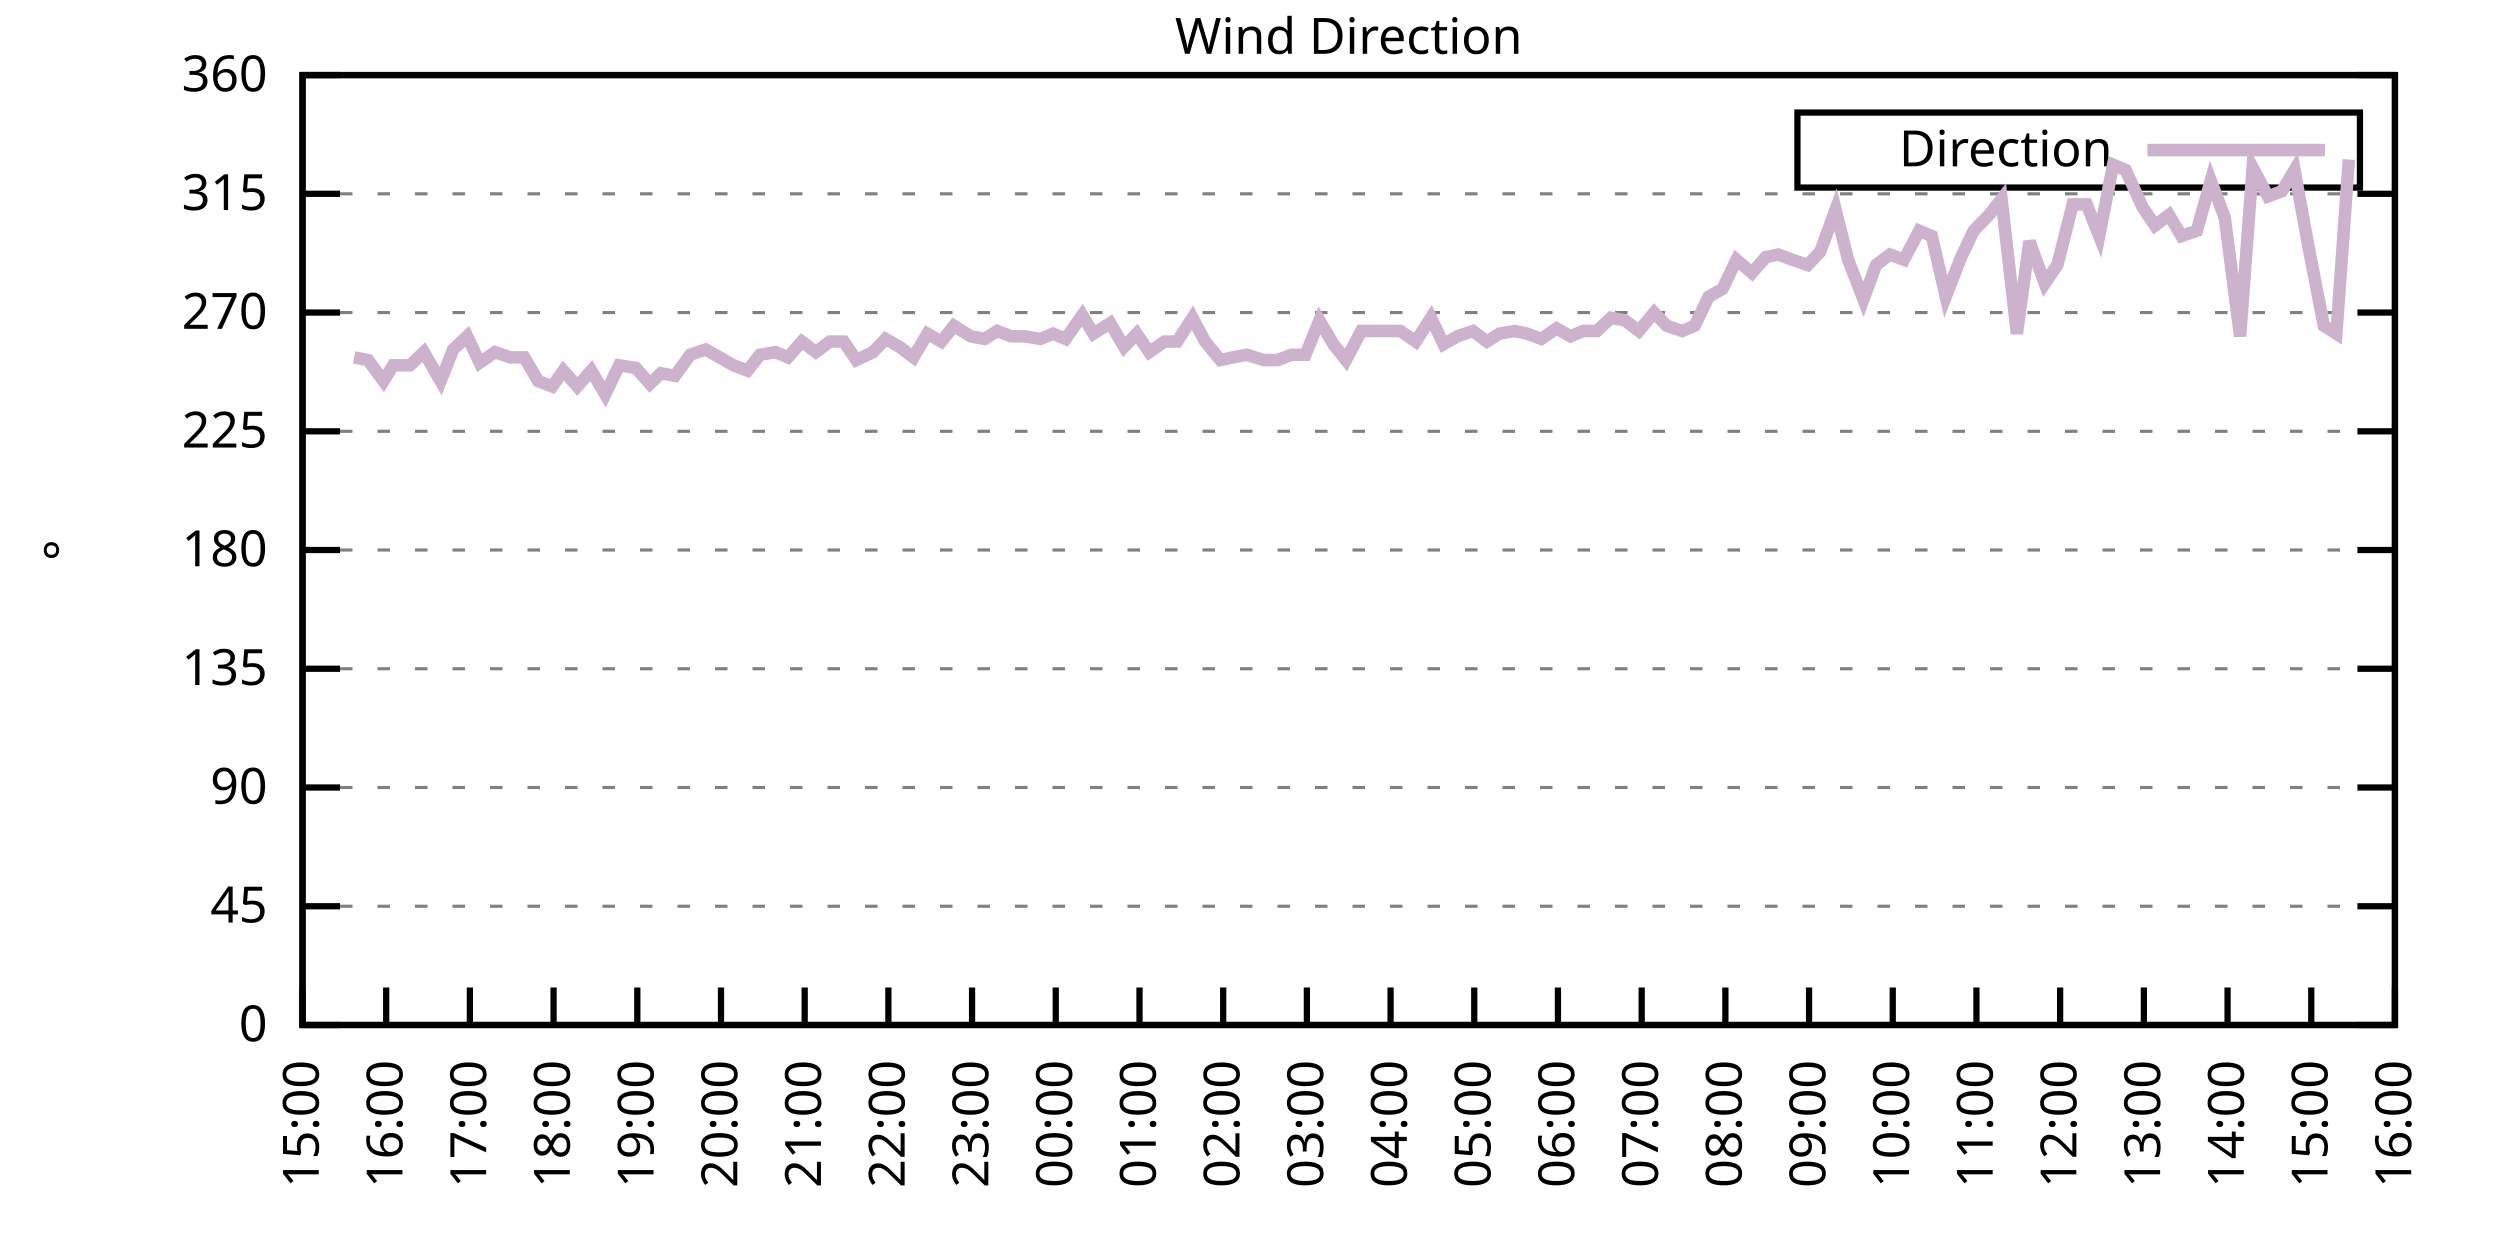
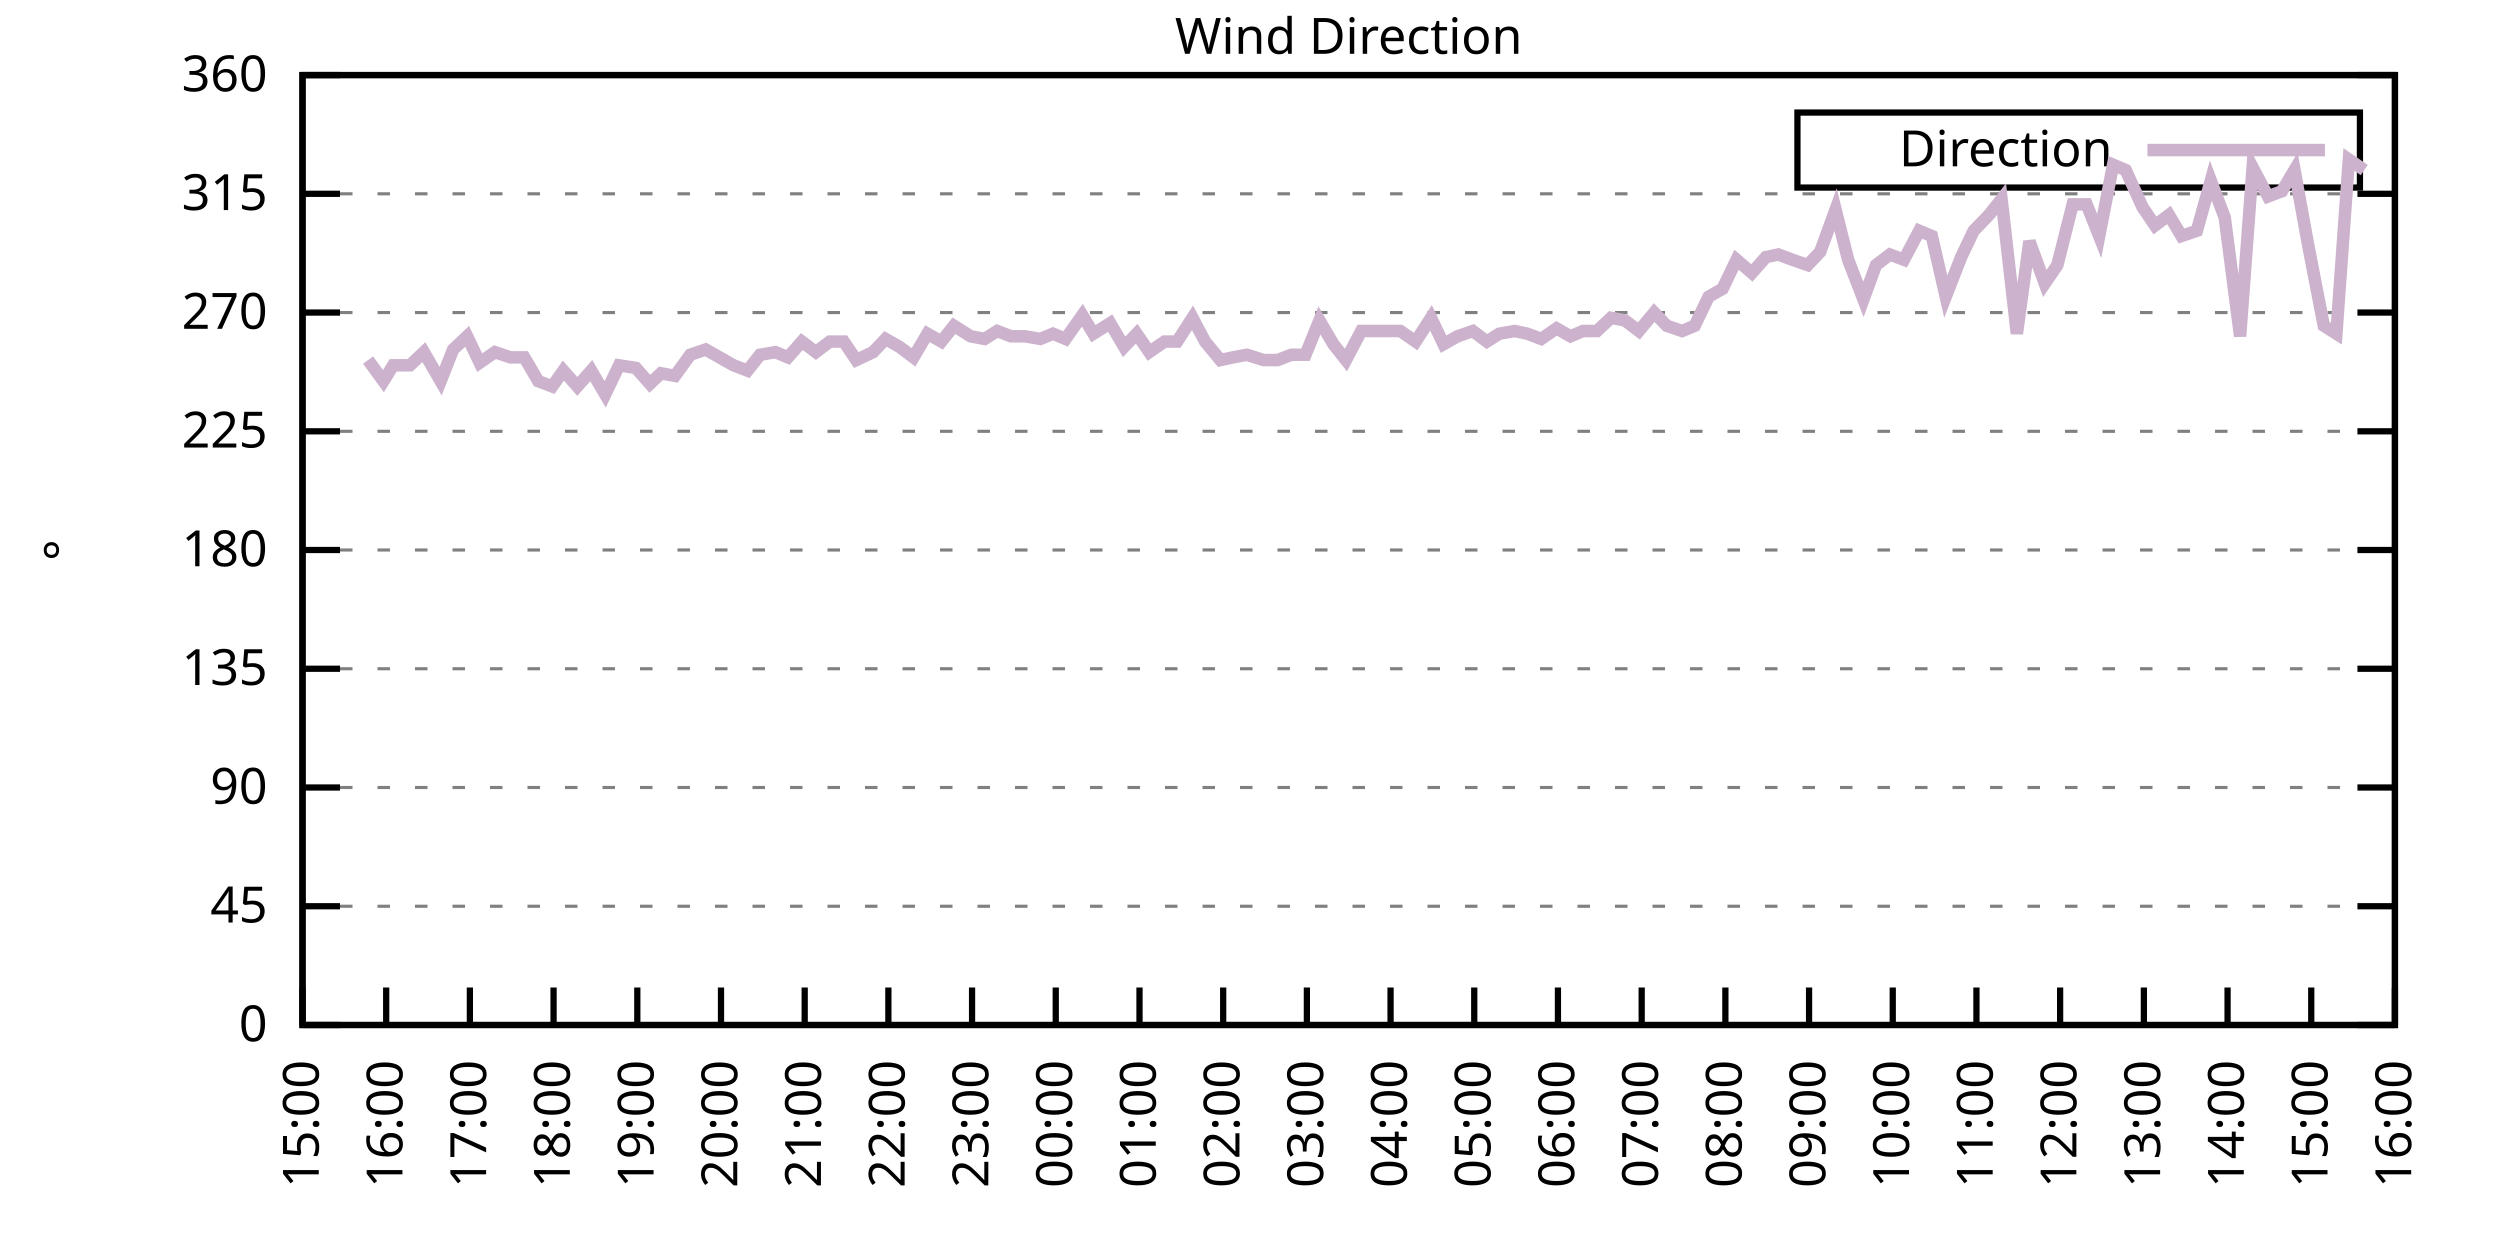
<svg xmlns="http://www.w3.org/2000/svg" xmlns:xlink="http://www.w3.org/1999/xlink" width="400" height="200" viewBox="0 0 400 200">
  <g id="gnuplot_canvas">
    <rect x="0" y="0" width="400" height="200" fill="none" />
    <defs>
      <circle id="gpDot" r="0.5" stroke-width="0.5" stroke="currentColor" />
      <path id="gpPt0" stroke-width="0.333" stroke="currentColor" d="M-1,0 h2 M0,-1 v2" />
      <path id="gpPt1" stroke-width="0.333" stroke="currentColor" d="M-1,-1 L1,1 M1,-1 L-1,1" />
      <path id="gpPt2" stroke-width="0.333" stroke="currentColor" d="M-1,0 L1,0 M0,-1 L0,1 M-1,-1 L1,1 M-1,1 L1,-1" />
      <rect id="gpPt3" stroke-width="0.333" stroke="currentColor" x="-1" y="-1" width="2" height="2" />
      <rect id="gpPt4" stroke-width="0.333" stroke="currentColor" fill="currentColor" x="-1" y="-1" width="2" height="2" />
      <circle id="gpPt5" stroke-width="0.333" stroke="currentColor" cx="0" cy="0" r="1" />
      <use xlink:href="#gpPt5" id="gpPt6" fill="currentColor" stroke="none" />
      <path id="gpPt7" stroke-width="0.333" stroke="currentColor" d="M0,-1.33 L-1.33,0.67 L1.33,0.67 z" />
      <use xlink:href="#gpPt7" id="gpPt8" fill="currentColor" stroke="none" />
      <use xlink:href="#gpPt7" id="gpPt9" stroke="currentColor" transform="rotate(180)" />
      <use xlink:href="#gpPt9" id="gpPt10" fill="currentColor" stroke="none" />
      <use xlink:href="#gpPt3" id="gpPt11" stroke="currentColor" transform="rotate(45)" />
      <use xlink:href="#gpPt11" id="gpPt12" fill="currentColor" stroke="none" />
      <path id="gpPt13" stroke-width="0.333" stroke="currentColor" d="M0,1.330 L1.265,0.411 L0.782,-1.067 L-0.782,-1.076 L-1.265,0.411 z" />
      <use xlink:href="#gpPt13" id="gpPt14" fill="currentColor" stroke="none" />
      <filter id="textbox" filterUnits="objectBoundingBox" x="0" y="0" height="1" width="1">
        <feFlood flood-color="white" flood-opacity="1" result="bgnd" />
        <feComposite in="SourceGraphic" in2="bgnd" operator="atop" />
      </filter>
      <filter id="greybox" filterUnits="objectBoundingBox" x="0" y="0" height="1" width="1">
        <feFlood flood-color="lightgrey" flood-opacity="1" result="grey" />
        <feComposite in="SourceGraphic" in2="grey" operator="atop" />
      </filter>
    </defs>
    <g fill="none" color="white" stroke="currentColor" stroke-width="1.00" stroke-linecap="butt" stroke-linejoin="miter">
</g>
    <g fill="none" color="black" stroke="currentColor" stroke-width="1.00" stroke-linecap="butt" stroke-linejoin="miter">
      <g stroke="none" shape-rendering="crispEdges">
        <polygon fill="rgb(255, 255, 255)" points="48.40,164.00 383.18,164.00 383.18,12.02 48.40,12.02 " />
      </g>
    </g>
    <g fill="none" color="black" stroke="currentColor" stroke-width="1.00" stroke-linecap="butt" stroke-linejoin="miter">
</g>
    <g fill="none" color="black" stroke="black" stroke-width="0.50" stroke-linecap="butt" stroke-linejoin="miter">
</g>
    <g fill="none" color="gray" stroke="currentColor" stroke-width="0.50" stroke-linecap="butt" stroke-linejoin="miter">
      <path stroke="gray" stroke-dasharray="2,4" class="gridline" d="M48.40,164.00 L383.19,164.00  " />
    </g>
    <g fill="none" color="gray" stroke="gray" stroke-width="1.00" stroke-linecap="butt" stroke-linejoin="miter">
</g>
    <g fill="none" color="black" stroke="currentColor" stroke-width="1.00" stroke-linecap="butt" stroke-linejoin="miter">
      <path stroke="black" d="M48.40,164.00 L54.40,164.00 M383.19,164.00 L377.19,164.00  " />
      <g transform="translate(42.80,166.60)" stroke="none" fill="black" font-family="Sans" font-size="8.00" text-anchor="end">
        <text>
          <tspan font-family="Sans"> 0</tspan>
        </text>
      </g>
    </g>
    <g fill="none" color="black" stroke="currentColor" stroke-width="1.00" stroke-linecap="butt" stroke-linejoin="miter">
</g>
    <g fill="none" color="black" stroke="black" stroke-width="0.50" stroke-linecap="butt" stroke-linejoin="miter">
</g>
    <g fill="none" color="gray" stroke="currentColor" stroke-width="0.50" stroke-linecap="butt" stroke-linejoin="miter">
      <path stroke="gray" stroke-dasharray="2,4" class="gridline" d="M48.40,145.00 L383.19,145.00  " />
    </g>
    <g fill="none" color="gray" stroke="gray" stroke-width="1.00" stroke-linecap="butt" stroke-linejoin="miter">
</g>
    <g fill="none" color="black" stroke="currentColor" stroke-width="1.00" stroke-linecap="butt" stroke-linejoin="miter">
      <path stroke="black" d="M48.40,145.00 L54.40,145.00 M383.19,145.00 L377.19,145.00  " />
      <g transform="translate(42.80,147.60)" stroke="none" fill="black" font-family="Sans" font-size="8.00" text-anchor="end">
        <text>
          <tspan font-family="Sans"> 45</tspan>
        </text>
      </g>
    </g>
    <g fill="none" color="black" stroke="currentColor" stroke-width="1.00" stroke-linecap="butt" stroke-linejoin="miter">
</g>
    <g fill="none" color="black" stroke="black" stroke-width="0.50" stroke-linecap="butt" stroke-linejoin="miter">
</g>
    <g fill="none" color="gray" stroke="currentColor" stroke-width="0.50" stroke-linecap="butt" stroke-linejoin="miter">
      <path stroke="gray" stroke-dasharray="2,4" class="gridline" d="M48.40,126.00 L383.19,126.00  " />
    </g>
    <g fill="none" color="gray" stroke="gray" stroke-width="1.00" stroke-linecap="butt" stroke-linejoin="miter">
</g>
    <g fill="none" color="black" stroke="currentColor" stroke-width="1.00" stroke-linecap="butt" stroke-linejoin="miter">
      <path stroke="black" d="M48.40,126.00 L54.40,126.00 M383.19,126.00 L377.19,126.00  " />
      <g transform="translate(42.80,128.60)" stroke="none" fill="black" font-family="Sans" font-size="8.00" text-anchor="end">
        <text>
          <tspan font-family="Sans"> 90</tspan>
        </text>
      </g>
    </g>
    <g fill="none" color="black" stroke="currentColor" stroke-width="1.00" stroke-linecap="butt" stroke-linejoin="miter">
</g>
    <g fill="none" color="black" stroke="black" stroke-width="0.50" stroke-linecap="butt" stroke-linejoin="miter">
</g>
    <g fill="none" color="gray" stroke="currentColor" stroke-width="0.50" stroke-linecap="butt" stroke-linejoin="miter">
      <path stroke="gray" stroke-dasharray="2,4" class="gridline" d="M48.40,107.00 L383.19,107.00  " />
    </g>
    <g fill="none" color="gray" stroke="gray" stroke-width="1.00" stroke-linecap="butt" stroke-linejoin="miter">
</g>
    <g fill="none" color="black" stroke="currentColor" stroke-width="1.00" stroke-linecap="butt" stroke-linejoin="miter">
      <path stroke="black" d="M48.40,107.00 L54.40,107.00 M383.19,107.00 L377.19,107.00  " />
      <g transform="translate(42.80,109.60)" stroke="none" fill="black" font-family="Sans" font-size="8.00" text-anchor="end">
        <text>
          <tspan font-family="Sans"> 135</tspan>
        </text>
      </g>
    </g>
    <g fill="none" color="black" stroke="currentColor" stroke-width="1.00" stroke-linecap="butt" stroke-linejoin="miter">
</g>
    <g fill="none" color="black" stroke="black" stroke-width="0.50" stroke-linecap="butt" stroke-linejoin="miter">
</g>
    <g fill="none" color="gray" stroke="currentColor" stroke-width="0.50" stroke-linecap="butt" stroke-linejoin="miter">
      <path stroke="gray" stroke-dasharray="2,4" class="gridline" d="M48.40,88.00 L383.19,88.00  " />
    </g>
    <g fill="none" color="gray" stroke="gray" stroke-width="1.00" stroke-linecap="butt" stroke-linejoin="miter">
</g>
    <g fill="none" color="black" stroke="currentColor" stroke-width="1.00" stroke-linecap="butt" stroke-linejoin="miter">
      <path stroke="black" d="M48.40,88.00 L54.40,88.00 M383.19,88.00 L377.19,88.00  " />
      <g transform="translate(42.80,90.60)" stroke="none" fill="black" font-family="Sans" font-size="8.00" text-anchor="end">
        <text>
          <tspan font-family="Sans"> 180</tspan>
        </text>
      </g>
    </g>
    <g fill="none" color="black" stroke="currentColor" stroke-width="1.00" stroke-linecap="butt" stroke-linejoin="miter">
</g>
    <g fill="none" color="black" stroke="black" stroke-width="0.50" stroke-linecap="butt" stroke-linejoin="miter">
</g>
    <g fill="none" color="gray" stroke="currentColor" stroke-width="0.50" stroke-linecap="butt" stroke-linejoin="miter">
      <path stroke="gray" stroke-dasharray="2,4" class="gridline" d="M48.40,69.01 L383.19,69.01  " />
    </g>
    <g fill="none" color="gray" stroke="gray" stroke-width="1.00" stroke-linecap="butt" stroke-linejoin="miter">
</g>
    <g fill="none" color="black" stroke="currentColor" stroke-width="1.00" stroke-linecap="butt" stroke-linejoin="miter">
      <path stroke="black" d="M48.40,69.01 L54.40,69.01 M383.19,69.01 L377.19,69.01  " />
      <g transform="translate(42.80,71.61)" stroke="none" fill="black" font-family="Sans" font-size="8.00" text-anchor="end">
        <text>
          <tspan font-family="Sans"> 225</tspan>
        </text>
      </g>
    </g>
    <g fill="none" color="black" stroke="currentColor" stroke-width="1.00" stroke-linecap="butt" stroke-linejoin="miter">
</g>
    <g fill="none" color="black" stroke="black" stroke-width="0.50" stroke-linecap="butt" stroke-linejoin="miter">
</g>
    <g fill="none" color="gray" stroke="currentColor" stroke-width="0.50" stroke-linecap="butt" stroke-linejoin="miter">
      <path stroke="gray" stroke-dasharray="2,4" class="gridline" d="M48.40,50.01 L383.19,50.01  " />
    </g>
    <g fill="none" color="gray" stroke="gray" stroke-width="1.00" stroke-linecap="butt" stroke-linejoin="miter">
</g>
    <g fill="none" color="black" stroke="currentColor" stroke-width="1.00" stroke-linecap="butt" stroke-linejoin="miter">
      <path stroke="black" d="M48.40,50.01 L54.40,50.01 M383.19,50.01 L377.19,50.01  " />
      <g transform="translate(42.80,52.61)" stroke="none" fill="black" font-family="Sans" font-size="8.00" text-anchor="end">
        <text>
          <tspan font-family="Sans"> 270</tspan>
        </text>
      </g>
    </g>
    <g fill="none" color="black" stroke="currentColor" stroke-width="1.00" stroke-linecap="butt" stroke-linejoin="miter">
</g>
    <g fill="none" color="black" stroke="black" stroke-width="0.50" stroke-linecap="butt" stroke-linejoin="miter">
</g>
    <g fill="none" color="gray" stroke="currentColor" stroke-width="0.50" stroke-linecap="butt" stroke-linejoin="miter">
      <path stroke="gray" stroke-dasharray="2,4" class="gridline" d="M48.40,31.01 L383.19,31.01  " />
    </g>
    <g fill="none" color="gray" stroke="gray" stroke-width="1.00" stroke-linecap="butt" stroke-linejoin="miter">
</g>
    <g fill="none" color="black" stroke="currentColor" stroke-width="1.00" stroke-linecap="butt" stroke-linejoin="miter">
      <path stroke="black" d="M48.40,31.01 L54.40,31.01 M383.19,31.01 L377.19,31.01  " />
      <g transform="translate(42.80,33.61)" stroke="none" fill="black" font-family="Sans" font-size="8.00" text-anchor="end">
        <text>
          <tspan font-family="Sans"> 315</tspan>
        </text>
      </g>
    </g>
    <g fill="none" color="black" stroke="currentColor" stroke-width="1.00" stroke-linecap="butt" stroke-linejoin="miter">
</g>
    <g fill="none" color="black" stroke="black" stroke-width="0.50" stroke-linecap="butt" stroke-linejoin="miter">
</g>
    <g fill="none" color="gray" stroke="currentColor" stroke-width="0.50" stroke-linecap="butt" stroke-linejoin="miter">
      <path stroke="gray" stroke-dasharray="2,4" class="gridline" d="M48.40,12.01 L383.19,12.01  " />
    </g>
    <g fill="none" color="gray" stroke="gray" stroke-width="1.00" stroke-linecap="butt" stroke-linejoin="miter">
</g>
    <g fill="none" color="black" stroke="currentColor" stroke-width="1.00" stroke-linecap="butt" stroke-linejoin="miter">
      <path stroke="black" d="M48.40,12.01 L54.40,12.01 M383.19,12.01 L377.19,12.01  " />
      <g transform="translate(42.80,14.61)" stroke="none" fill="black" font-family="Sans" font-size="8.00" text-anchor="end">
        <text>
          <tspan font-family="Sans"> 360</tspan>
        </text>
      </g>
    </g>
    <g fill="none" color="black" stroke="currentColor" stroke-width="1.00" stroke-linecap="butt" stroke-linejoin="miter">
      <path stroke="black" d="M48.40,164.00 L48.40,158.00  " />
      <g transform="translate(51.00,169.60) rotate(270.00)" stroke="none" fill="black" font-family="Sans" font-size="8.00" text-anchor="end">
        <text>
          <tspan font-family="Sans">15:00</tspan>
        </text>
      </g>
    </g>
    <g fill="none" color="black" stroke="currentColor" stroke-width="1.00" stroke-linecap="butt" stroke-linejoin="miter">
      <path stroke="black" d="M61.79,164.00 L61.79,158.00  " />
      <g transform="translate(64.39,169.60) rotate(270.00)" stroke="none" fill="black" font-family="Sans" font-size="8.00" text-anchor="end">
        <text>
          <tspan font-family="Sans">16:00</tspan>
        </text>
      </g>
    </g>
    <g fill="none" color="black" stroke="currentColor" stroke-width="1.00" stroke-linecap="butt" stroke-linejoin="miter">
      <path stroke="black" d="M75.18,164.00 L75.18,158.00  " />
      <g transform="translate(77.78,169.60) rotate(270.00)" stroke="none" fill="black" font-family="Sans" font-size="8.00" text-anchor="end">
        <text>
          <tspan font-family="Sans">17:00</tspan>
        </text>
      </g>
    </g>
    <g fill="none" color="black" stroke="currentColor" stroke-width="1.00" stroke-linecap="butt" stroke-linejoin="miter">
      <path stroke="black" d="M88.57,164.00 L88.57,158.00  " />
      <g transform="translate(91.17,169.60) rotate(270.00)" stroke="none" fill="black" font-family="Sans" font-size="8.00" text-anchor="end">
        <text>
          <tspan font-family="Sans">18:00</tspan>
        </text>
      </g>
    </g>
    <g fill="none" color="black" stroke="currentColor" stroke-width="1.00" stroke-linecap="butt" stroke-linejoin="miter">
      <path stroke="black" d="M101.97,164.00 L101.97,158.00  " />
      <g transform="translate(104.57,169.60) rotate(270.00)" stroke="none" fill="black" font-family="Sans" font-size="8.00" text-anchor="end">
        <text>
          <tspan font-family="Sans">19:00</tspan>
        </text>
      </g>
    </g>
    <g fill="none" color="black" stroke="currentColor" stroke-width="1.00" stroke-linecap="butt" stroke-linejoin="miter">
      <path stroke="black" d="M115.36,164.00 L115.36,158.00  " />
      <g transform="translate(117.96,169.60) rotate(270.00)" stroke="none" fill="black" font-family="Sans" font-size="8.00" text-anchor="end">
        <text>
          <tspan font-family="Sans">20:00</tspan>
        </text>
      </g>
    </g>
    <g fill="none" color="black" stroke="currentColor" stroke-width="1.00" stroke-linecap="butt" stroke-linejoin="miter">
      <path stroke="black" d="M128.75,164.00 L128.75,158.00  " />
      <g transform="translate(131.35,169.60) rotate(270.00)" stroke="none" fill="black" font-family="Sans" font-size="8.00" text-anchor="end">
        <text>
          <tspan font-family="Sans">21:00</tspan>
        </text>
      </g>
    </g>
    <g fill="none" color="black" stroke="currentColor" stroke-width="1.00" stroke-linecap="butt" stroke-linejoin="miter">
      <path stroke="black" d="M142.14,164.00 L142.14,158.00  " />
      <g transform="translate(144.74,169.60) rotate(270.00)" stroke="none" fill="black" font-family="Sans" font-size="8.00" text-anchor="end">
        <text>
          <tspan font-family="Sans">22:00</tspan>
        </text>
      </g>
    </g>
    <g fill="none" color="black" stroke="currentColor" stroke-width="1.00" stroke-linecap="butt" stroke-linejoin="miter">
      <path stroke="black" d="M155.53,164.00 L155.53,158.00  " />
      <g transform="translate(158.13,169.60) rotate(270.00)" stroke="none" fill="black" font-family="Sans" font-size="8.00" text-anchor="end">
        <text>
          <tspan font-family="Sans">23:00</tspan>
        </text>
      </g>
    </g>
    <g fill="none" color="black" stroke="currentColor" stroke-width="1.00" stroke-linecap="butt" stroke-linejoin="miter">
      <path stroke="black" d="M168.92,164.00 L168.92,158.00  " />
      <g transform="translate(171.52,169.60) rotate(270.00)" stroke="none" fill="black" font-family="Sans" font-size="8.00" text-anchor="end">
        <text>
          <tspan font-family="Sans">00:00</tspan>
        </text>
      </g>
    </g>
    <g fill="none" color="black" stroke="currentColor" stroke-width="1.00" stroke-linecap="butt" stroke-linejoin="miter">
      <path stroke="black" d="M182.32,164.00 L182.32,158.00  " />
      <g transform="translate(184.92,169.60) rotate(270.00)" stroke="none" fill="black" font-family="Sans" font-size="8.00" text-anchor="end">
        <text>
          <tspan font-family="Sans">01:00</tspan>
        </text>
      </g>
    </g>
    <g fill="none" color="black" stroke="currentColor" stroke-width="1.00" stroke-linecap="butt" stroke-linejoin="miter">
      <path stroke="black" d="M195.71,164.00 L195.71,158.00  " />
      <g transform="translate(198.31,169.60) rotate(270.00)" stroke="none" fill="black" font-family="Sans" font-size="8.00" text-anchor="end">
        <text>
          <tspan font-family="Sans">02:00</tspan>
        </text>
      </g>
    </g>
    <g fill="none" color="black" stroke="currentColor" stroke-width="1.00" stroke-linecap="butt" stroke-linejoin="miter">
      <path stroke="black" d="M209.10,164.00 L209.10,158.00  " />
      <g transform="translate(211.70,169.60) rotate(270.00)" stroke="none" fill="black" font-family="Sans" font-size="8.00" text-anchor="end">
        <text>
          <tspan font-family="Sans">03:00</tspan>
        </text>
      </g>
    </g>
    <g fill="none" color="black" stroke="currentColor" stroke-width="1.00" stroke-linecap="butt" stroke-linejoin="miter">
      <path stroke="black" d="M222.49,164.00 L222.49,158.00  " />
      <g transform="translate(225.09,169.60) rotate(270.00)" stroke="none" fill="black" font-family="Sans" font-size="8.00" text-anchor="end">
        <text>
          <tspan font-family="Sans">04:00</tspan>
        </text>
      </g>
    </g>
    <g fill="none" color="black" stroke="currentColor" stroke-width="1.00" stroke-linecap="butt" stroke-linejoin="miter">
      <path stroke="black" d="M235.88,164.00 L235.88,158.00  " />
      <g transform="translate(238.48,169.60) rotate(270.00)" stroke="none" fill="black" font-family="Sans" font-size="8.00" text-anchor="end">
        <text>
          <tspan font-family="Sans">05:00</tspan>
        </text>
      </g>
    </g>
    <g fill="none" color="black" stroke="currentColor" stroke-width="1.00" stroke-linecap="butt" stroke-linejoin="miter">
      <path stroke="black" d="M249.27,164.00 L249.27,158.00  " />
      <g transform="translate(251.87,169.60) rotate(270.00)" stroke="none" fill="black" font-family="Sans" font-size="8.00" text-anchor="end">
        <text>
          <tspan font-family="Sans">06:00</tspan>
        </text>
      </g>
    </g>
    <g fill="none" color="black" stroke="currentColor" stroke-width="1.00" stroke-linecap="butt" stroke-linejoin="miter">
      <path stroke="black" d="M262.67,164.00 L262.67,158.00  " />
      <g transform="translate(265.27,169.60) rotate(270.00)" stroke="none" fill="black" font-family="Sans" font-size="8.00" text-anchor="end">
        <text>
          <tspan font-family="Sans">07:00</tspan>
        </text>
      </g>
    </g>
    <g fill="none" color="black" stroke="currentColor" stroke-width="1.00" stroke-linecap="butt" stroke-linejoin="miter">
      <path stroke="black" d="M276.06,164.00 L276.06,158.00  " />
      <g transform="translate(278.66,169.60) rotate(270.00)" stroke="none" fill="black" font-family="Sans" font-size="8.00" text-anchor="end">
        <text>
          <tspan font-family="Sans">08:00</tspan>
        </text>
      </g>
    </g>
    <g fill="none" color="black" stroke="currentColor" stroke-width="1.00" stroke-linecap="butt" stroke-linejoin="miter">
      <path stroke="black" d="M289.45,164.00 L289.45,158.00  " />
      <g transform="translate(292.05,169.60) rotate(270.00)" stroke="none" fill="black" font-family="Sans" font-size="8.00" text-anchor="end">
        <text>
          <tspan font-family="Sans">09:00</tspan>
        </text>
      </g>
    </g>
    <g fill="none" color="black" stroke="currentColor" stroke-width="1.00" stroke-linecap="butt" stroke-linejoin="miter">
      <path stroke="black" d="M302.84,164.00 L302.84,158.00  " />
      <g transform="translate(305.44,169.60) rotate(270.00)" stroke="none" fill="black" font-family="Sans" font-size="8.00" text-anchor="end">
        <text>
          <tspan font-family="Sans">10:00</tspan>
        </text>
      </g>
    </g>
    <g fill="none" color="black" stroke="currentColor" stroke-width="1.00" stroke-linecap="butt" stroke-linejoin="miter">
      <path stroke="black" d="M316.23,164.00 L316.23,158.00  " />
      <g transform="translate(318.83,169.60) rotate(270.00)" stroke="none" fill="black" font-family="Sans" font-size="8.00" text-anchor="end">
        <text>
          <tspan font-family="Sans">11:00</tspan>
        </text>
      </g>
    </g>
    <g fill="none" color="black" stroke="currentColor" stroke-width="1.00" stroke-linecap="butt" stroke-linejoin="miter">
      <path stroke="black" d="M329.62,164.00 L329.62,158.00  " />
      <g transform="translate(332.22,169.60) rotate(270.00)" stroke="none" fill="black" font-family="Sans" font-size="8.00" text-anchor="end">
        <text>
          <tspan font-family="Sans">12:00</tspan>
        </text>
      </g>
    </g>
    <g fill="none" color="black" stroke="currentColor" stroke-width="1.00" stroke-linecap="butt" stroke-linejoin="miter">
      <path stroke="black" d="M343.02,164.00 L343.02,158.00  " />
      <g transform="translate(345.62,169.60) rotate(270.00)" stroke="none" fill="black" font-family="Sans" font-size="8.00" text-anchor="end">
        <text>
          <tspan font-family="Sans">13:00</tspan>
        </text>
      </g>
    </g>
    <g fill="none" color="black" stroke="currentColor" stroke-width="1.00" stroke-linecap="butt" stroke-linejoin="miter">
      <path stroke="black" d="M356.41,164.00 L356.41,158.00  " />
      <g transform="translate(359.01,169.60) rotate(270.00)" stroke="none" fill="black" font-family="Sans" font-size="8.00" text-anchor="end">
        <text>
          <tspan font-family="Sans">14:00</tspan>
        </text>
      </g>
    </g>
    <g fill="none" color="black" stroke="currentColor" stroke-width="1.00" stroke-linecap="butt" stroke-linejoin="miter">
      <path stroke="black" d="M369.80,164.00 L369.80,158.00  " />
      <g transform="translate(372.40,169.60) rotate(270.00)" stroke="none" fill="black" font-family="Sans" font-size="8.00" text-anchor="end">
        <text>
          <tspan font-family="Sans">15:00</tspan>
        </text>
      </g>
    </g>
    <g fill="none" color="black" stroke="currentColor" stroke-width="1.00" stroke-linecap="butt" stroke-linejoin="miter">
      <path stroke="black" d="M383.19,164.00 L383.19,158.00  " />
      <g transform="translate(385.79,169.60) rotate(270.00)" stroke="none" fill="black" font-family="Sans" font-size="8.00" text-anchor="end">
        <text>
          <tspan font-family="Sans">16:00</tspan>
        </text>
      </g>
    </g>
    <g fill="none" color="black" stroke="currentColor" stroke-width="1.00" stroke-linecap="butt" stroke-linejoin="miter">
</g>
    <g fill="none" color="black" stroke="currentColor" stroke-width="1.00" stroke-linecap="butt" stroke-linejoin="miter">
      <path stroke="black" d="M48.40,12.01 L48.40,164.00 L383.19,164.00 L383.19,12.01 L48.40,12.01 Z  " />
    </g>
    <g fill="none" color="black" stroke="currentColor" stroke-width="1.00" stroke-linecap="butt" stroke-linejoin="miter">
</g>
    <g fill="none" color="black" stroke="currentColor" stroke-width="1.00" stroke-linecap="butt" stroke-linejoin="miter">
      <path stroke="black" d="M287.59,30.01 L287.59,18.01 L377.59,18.01 L377.59,30.01 L287.59,30.01 Z  " />
    </g>
    <g id="Wind_direction_plot_1">
      <g fill="none" color="white" stroke="black" stroke-width="2.00" stroke-linecap="butt" stroke-linejoin="miter">
</g>
      <g fill="none" color="black" stroke="currentColor" stroke-width="2.00" stroke-linecap="butt" stroke-linejoin="miter">
        <g transform="translate(337.99,26.61)" stroke="none" fill="black" font-family="Sans" font-size="8.00" text-anchor="end">
          <text>
            <tspan font-family="Sans">Direction</tspan>
          </text>
        </g>
      </g>
      <g fill="none" color="black" stroke="currentColor" stroke-width="2.00" stroke-linecap="butt" stroke-linejoin="miter">
-         <path stroke="rgb(204, 178, 204)" d="M343.59,24.01 L371.99,24.01 M56.66,57.18 L58.89,57.61 L61.35,60.98 L62.91,58.45 L65.59,58.45 L67.82,56.34   L70.50,60.98 L72.50,55.92 L74.74,53.81 L76.75,58.03 L79.20,56.34 L81.66,57.18 L83.89,57.18 L86.12,60.98   L88.35,61.83 L90.14,59.30 L92.37,61.83 L94.60,59.30 L96.83,63.10 L99.06,58.45 L101.74,58.87 L103.98,61.41   L105.76,59.72 L107.99,60.14 L110.45,56.76 L112.90,55.92 L115.13,57.18 L117.37,58.45 L119.60,59.30 L121.61,56.76   L124.06,56.34 L126.07,57.18 L128.30,54.65 L130.54,56.34 L132.77,54.65 L135.00,54.65 L137.01,57.61 L139.69,56.34   L141.69,54.23 L143.93,55.50 L146.16,57.18 L148.39,53.39 L150.62,54.65 L152.63,52.12 L155.31,53.81 L157.54,54.23   L159.55,52.96 L161.78,53.81 L164.01,53.81 L166.47,54.23 L168.48,53.39 L170.49,54.23 L173.17,50.43 L174.95,53.39   L177.63,51.70 L179.86,55.50 L181.87,53.39 L183.88,56.34 L186.33,54.65 L188.34,54.65 L190.80,50.85 L192.81,54.65   L195.26,57.61 L197.27,57.18 L199.50,56.76 L202.18,57.61 L204.41,57.61 L206.64,56.76 L208.88,56.76 L211.11,51.27   L213.34,55.07 L215.35,57.61 L217.80,52.96 L220.04,52.96 L222.27,52.96 L224.05,52.96 L226.51,54.65 L228.96,50.85   L230.97,55.07 L233.20,53.81 L235.66,52.96 L237.89,54.65 L239.90,53.39 L242.36,52.96 L244.36,53.39 L246.60,54.23   L249.05,52.54 L251.28,53.81 L253.29,52.96 L255.52,52.96 L257.76,50.85 L259.99,51.27 L262.22,52.96 L264.67,50.01   L266.68,52.12 L269.14,52.96 L271.15,52.12 L273.38,47.47 L275.61,46.21 L277.84,41.56 L280.30,43.67 L282.53,41.14   L284.54,40.72 L286.77,41.56 L289.23,42.41 L291.23,40.30 L293.69,33.54 L295.70,41.56 L298.15,47.90 L300.16,42.41   L302.39,40.72 L304.63,41.56 L307.08,36.92 L309.09,37.76 L311.32,47.47 L313.78,41.14 L315.79,36.92 L318.24,34.39   L320.25,31.85 L322.70,53.39 L324.71,38.61 L327.17,45.36 L329.18,42.41 L331.63,32.70 L333.86,32.70 L335.87,37.76   L338.10,26.36 L340.11,27.21 L342.79,33.12 L344.80,36.08 L347.03,34.39 L349.04,37.76 L351.50,36.92 L353.73,28.90   L355.96,34.81 L358.42,53.81 L360.42,26.79 L362.88,31.43 L365.11,30.59 L367.12,27.21 L369.35,39.45 L371.81,52.12   L373.82,53.39 L375.82,25.52  " />
+         <path stroke="rgb(204, 178, 204)" d="M343.59,24.01 L371.99,24.01 M58.89,57.61 L61.35,60.98 L62.91,58.45 L65.59,58.45 L67.82,56.34 L70.50,60.98   L72.50,55.92 L74.74,53.81 L76.75,58.03 L79.20,56.34 L81.66,57.18 L83.89,57.18 L86.12,60.98 L88.35,61.83   L90.14,59.30 L92.37,61.83 L94.60,59.30 L96.83,63.10 L99.06,58.45 L101.74,58.87 L103.98,61.41 L105.76,59.72   L107.99,60.14 L110.45,56.76 L112.90,55.92 L115.13,57.18 L117.37,58.45 L119.60,59.30 L121.61,56.76 L124.06,56.34   L126.07,57.18 L128.30,54.65 L130.54,56.34 L132.77,54.65 L135.00,54.65 L137.01,57.61 L139.69,56.34 L141.69,54.23   L143.93,55.50 L146.16,57.18 L148.39,53.39 L150.62,54.65 L152.63,52.12 L155.31,53.81 L157.54,54.23 L159.55,52.96   L161.78,53.81 L164.01,53.81 L166.47,54.23 L168.48,53.39 L170.49,54.23 L173.17,50.43 L174.95,53.39 L177.63,51.70   L179.86,55.50 L181.87,53.39 L183.88,56.34 L186.33,54.65 L188.34,54.65 L190.80,50.85 L192.81,54.65 L195.26,57.61   L197.27,57.18 L199.50,56.76 L202.18,57.61 L204.41,57.61 L206.64,56.76 L208.88,56.76 L211.11,51.27 L213.34,55.07   L215.35,57.61 L217.80,52.96 L220.04,52.96 L222.27,52.96 L224.05,52.96 L226.51,54.65 L228.96,50.85 L230.97,55.07   L233.20,53.81 L235.66,52.96 L237.89,54.65 L239.90,53.39 L242.36,52.96 L244.36,53.39 L246.60,54.23 L249.05,52.54   L251.28,53.81 L253.29,52.96 L255.52,52.96 L257.76,50.85 L259.99,51.27 L262.22,52.96 L264.67,50.01 L266.68,52.12   L269.14,52.96 L271.15,52.12 L273.38,47.47 L275.61,46.21 L277.84,41.56 L280.30,43.67 L282.53,41.14 L284.54,40.72   L286.77,41.56 L289.23,42.41 L291.23,40.30 L293.69,33.54 L295.70,41.56 L298.15,47.90 L300.16,42.41 L302.39,40.72   L304.63,41.56 L307.08,36.92 L309.09,37.76 L311.32,47.47 L313.78,41.14 L315.79,36.92 L318.24,34.39 L320.25,31.85   L322.70,53.39 L324.71,38.61 L327.17,45.36 L329.18,42.41 L331.63,32.70 L333.86,32.70 L335.87,37.76 L338.10,26.36   L340.11,27.21 L342.79,33.12 L344.80,36.08 L347.03,34.39 L349.04,37.76 L351.50,36.92 L353.73,28.90 L355.96,34.81   L358.42,53.81 L360.42,26.79 L362.88,31.43 L365.11,30.59 L367.12,27.21 L369.35,39.45 L371.81,52.12 L373.82,53.39   L375.82,25.52 L378.28,27.21  " />
      </g>
    </g>
    <g fill="none" color="black" stroke="currentColor" stroke-width="2.00" stroke-linecap="butt" stroke-linejoin="miter">
</g>
    <g fill="none" color="black" stroke="black" stroke-width="1.00" stroke-linecap="butt" stroke-linejoin="miter">
</g>
    <g fill="none" color="black" stroke="currentColor" stroke-width="1.00" stroke-linecap="butt" stroke-linejoin="miter">
      <path stroke="black" d="M48.40,12.01 L48.40,164.00 L383.19,164.00 L383.19,12.01 L48.40,12.01 Z  " />
      <g transform="translate(12.80,88.01) rotate(270.00)" stroke="none" fill="black" font-family="Sans" font-size="8.00" text-anchor="middle">
        <text>
          <tspan font-family="Sans">°</tspan>
        </text>
      </g>
    </g>
    <g fill="none" color="black" stroke="currentColor" stroke-width="1.00" stroke-linecap="butt" stroke-linejoin="miter">
</g>
    <g fill="none" color="black" stroke="currentColor" stroke-width="1.00" stroke-linecap="butt" stroke-linejoin="miter">
      <g transform="translate(215.79,8.61)" stroke="none" fill="black" font-family="Sans" font-size="8.00" text-anchor="middle">
        <text>
          <tspan font-family="Sans">Wind Direction</tspan>
        </text>
      </g>
    </g>
    <g fill="none" color="black" stroke="currentColor" stroke-width="1.00" stroke-linecap="butt" stroke-linejoin="miter">
</g>
  </g>
</svg>
